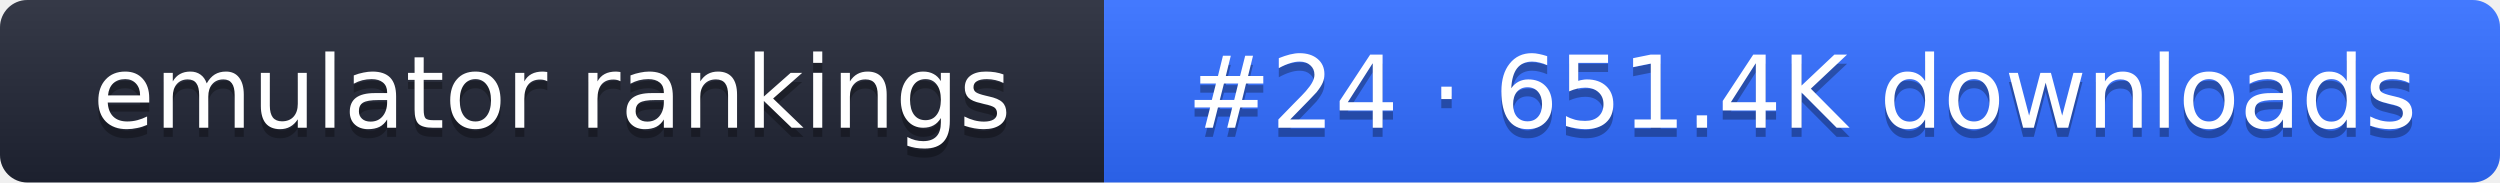
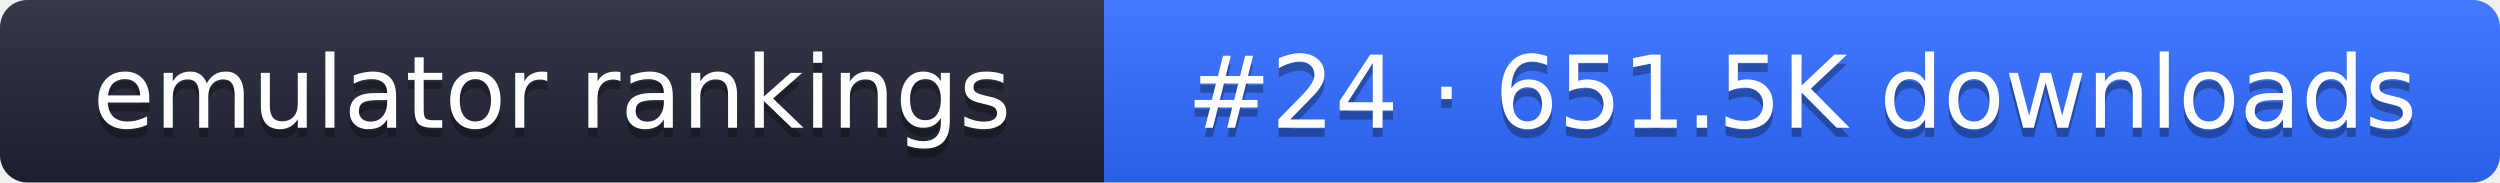
- <svg xmlns="http://www.w3.org/2000/svg" width="274" height="20" role="img" aria-label="emulator rankings: #24 · 651.4K downloads">
+ <svg xmlns="http://www.w3.org/2000/svg" width="274" height="20" role="img" aria-label="emulator rankings: #24 · 651.5K downloads">
  <linearGradient id="g" x2="0" y2="100%">
    <stop offset="0" stop-color="#fff" stop-opacity=".1" />
    <stop offset="1" stop-opacity=".1" />
  </linearGradient>
  <clipPath id="r">
    <rect width="274" height="20" rx="3" fill="#fff" />
  </clipPath>
  <g clip-path="url(#r)">
    <rect width="121" height="20" fill="#1f2433" />
    <rect x="121" width="153" height="20" fill="#2f6bff" />
    <rect width="274" height="20" fill="url(#g)" />
  </g>
  <g fill="#fff" text-anchor="middle" font-family="Verdana,DejaVu Sans,sans-serif" font-size="11">
    <text x="60.5" y="15" fill="#010101" fill-opacity=".3">emulator rankings</text>
    <text x="60.5" y="14">emulator rankings</text>
-     <text x="197.5" y="15" fill="#010101" fill-opacity=".3">#24 · 651.4K downloads</text>
-     <text x="197.5" y="14">#24 · 651.4K downloads</text>
+     <text x="197.5" y="15" fill="#010101" fill-opacity=".3">#24 · 651.5K downloads</text>
+     <text x="197.5" y="14">#24 · 651.5K downloads</text>
  </g>
</svg>
